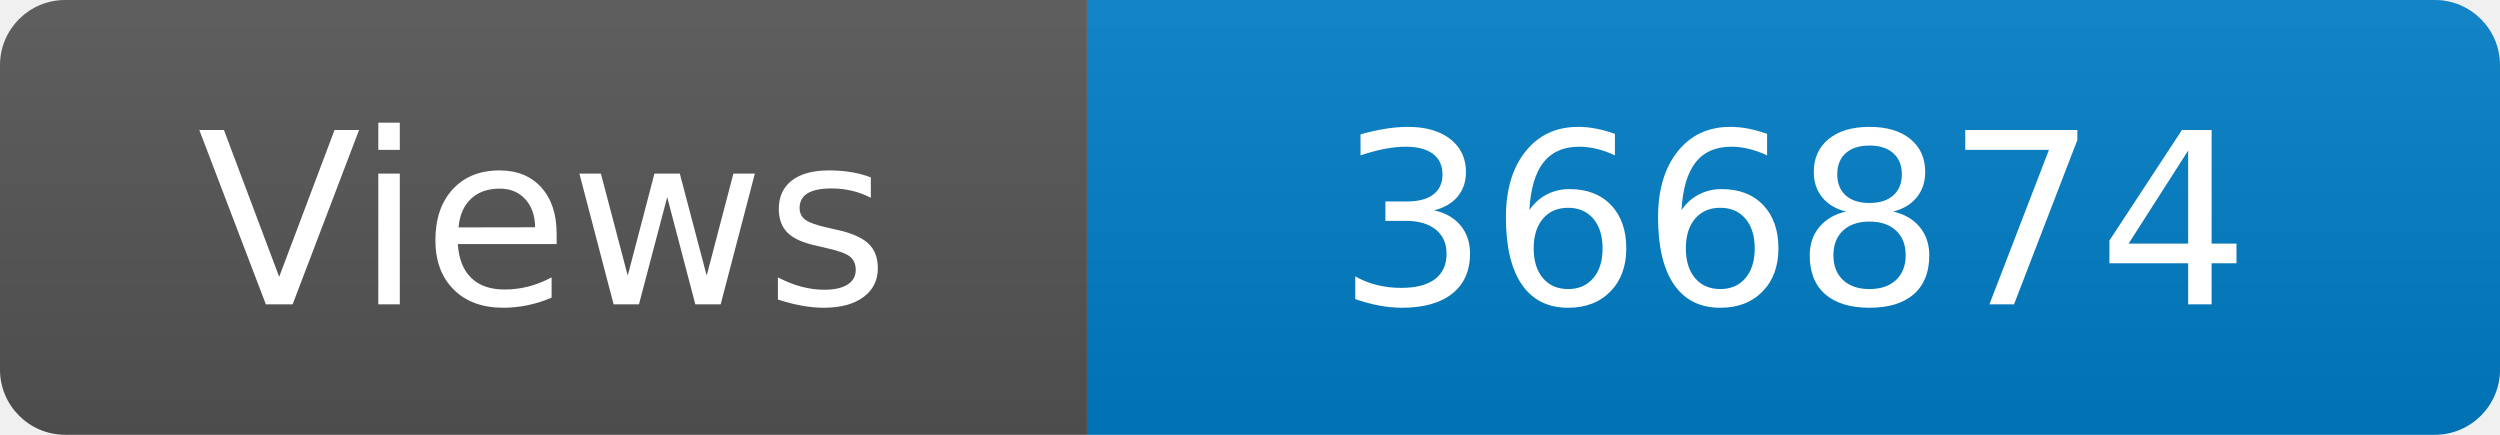
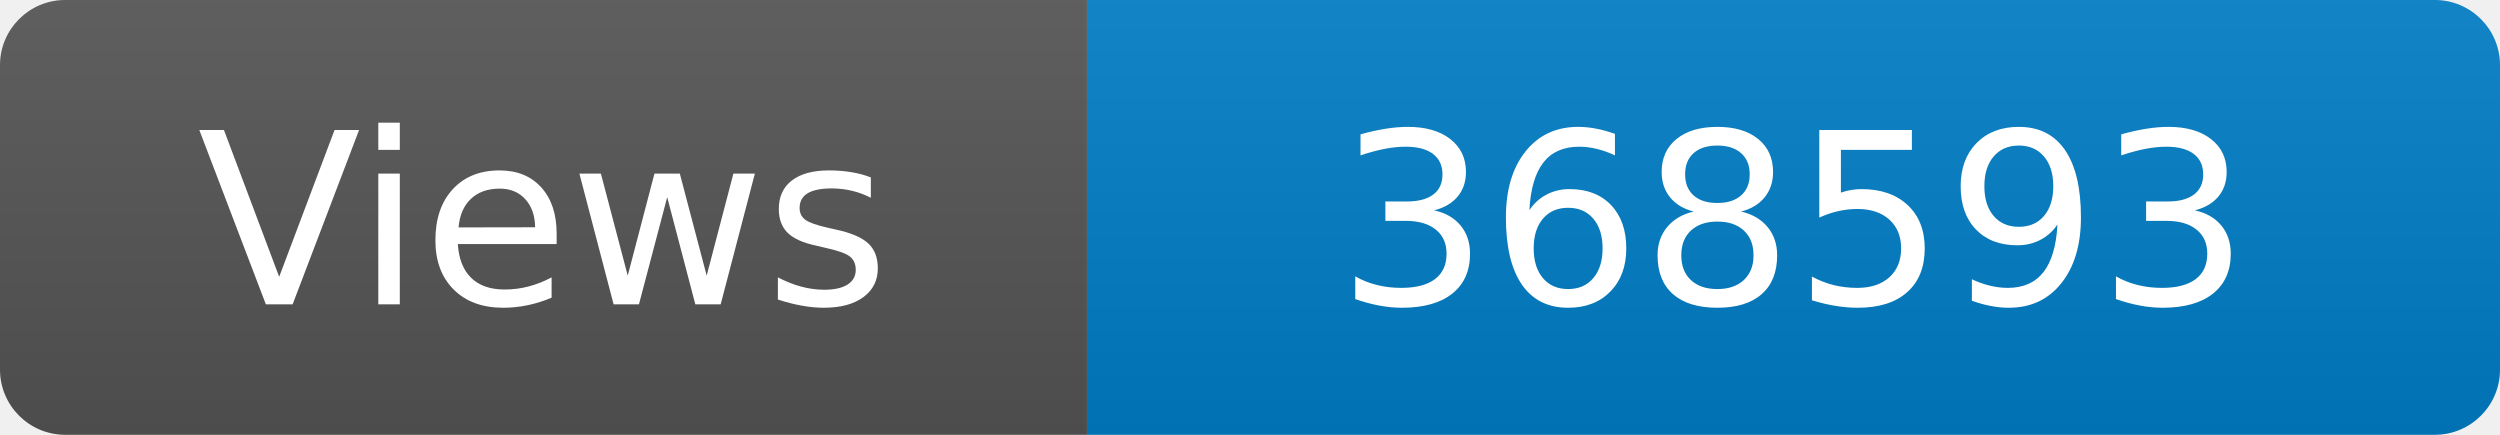
<svg xmlns="http://www.w3.org/2000/svg" width="115" height="20" role="img" aria-label="Maintained?: yes">
  <linearGradient id="s" x2="0" y2="100%">
    <stop offset="0" stop-color="#bbb" stop-opacity=".1" />
    <stop offset="1" stop-opacity=".1" />
  </linearGradient>
  <clipPath id="r">
    <rect width="115" height="20" rx="3" fill="#fff" />
  </clipPath>
  <g clip-path="url(#r)">
    <rect width="50" height="20" fill="#555" />
    <rect x="50" width="160" height="20" fill="#007ec6" />
    <rect width="115" height="20" fill="url(#s)" />
  </g>
  <g fill="#fff" text-anchor="middle" font-family="Verdana,Geneva,DejaVu Sans,sans-serif" font-size="110">
    <text x="250" y="140" transform="scale(.1)" fill="#fff">Views</text>
-     <text x="825" y="140" transform="scale(.1)" fill="#fff">366874</text>
+     <text x="825" y="140" transform="scale(.1)" fill="#fff">368593</text>
  </g>
</svg>
